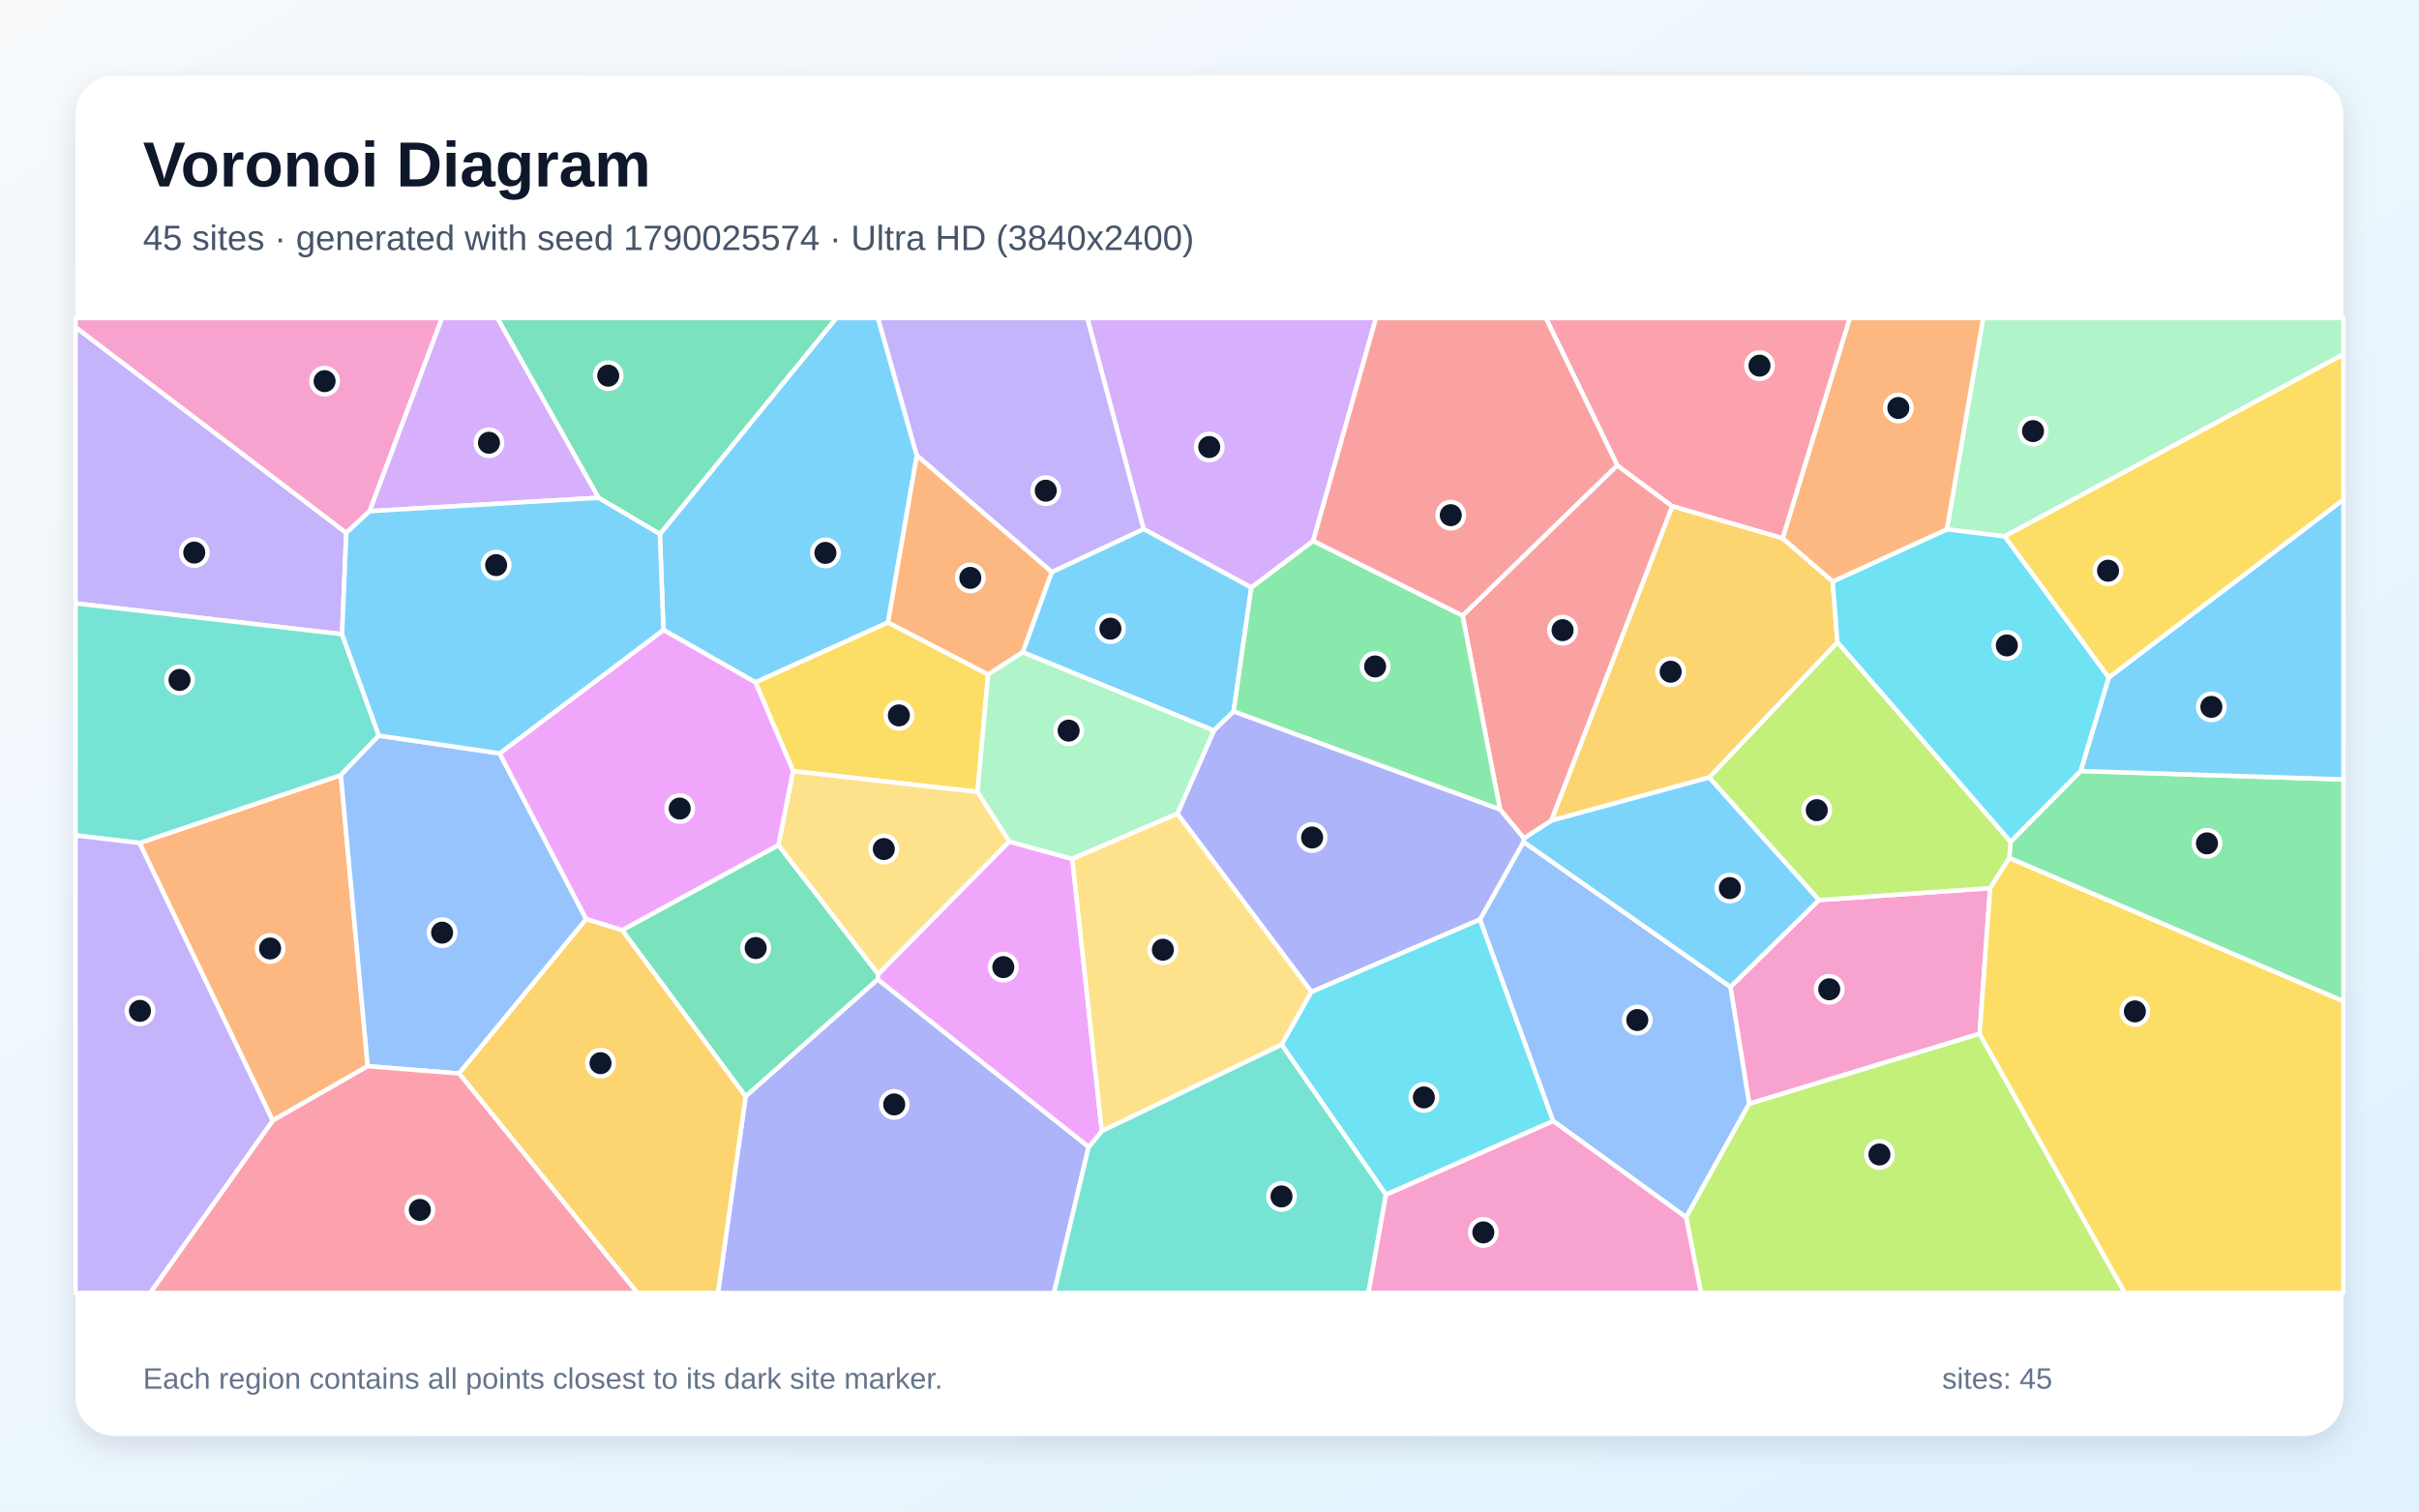
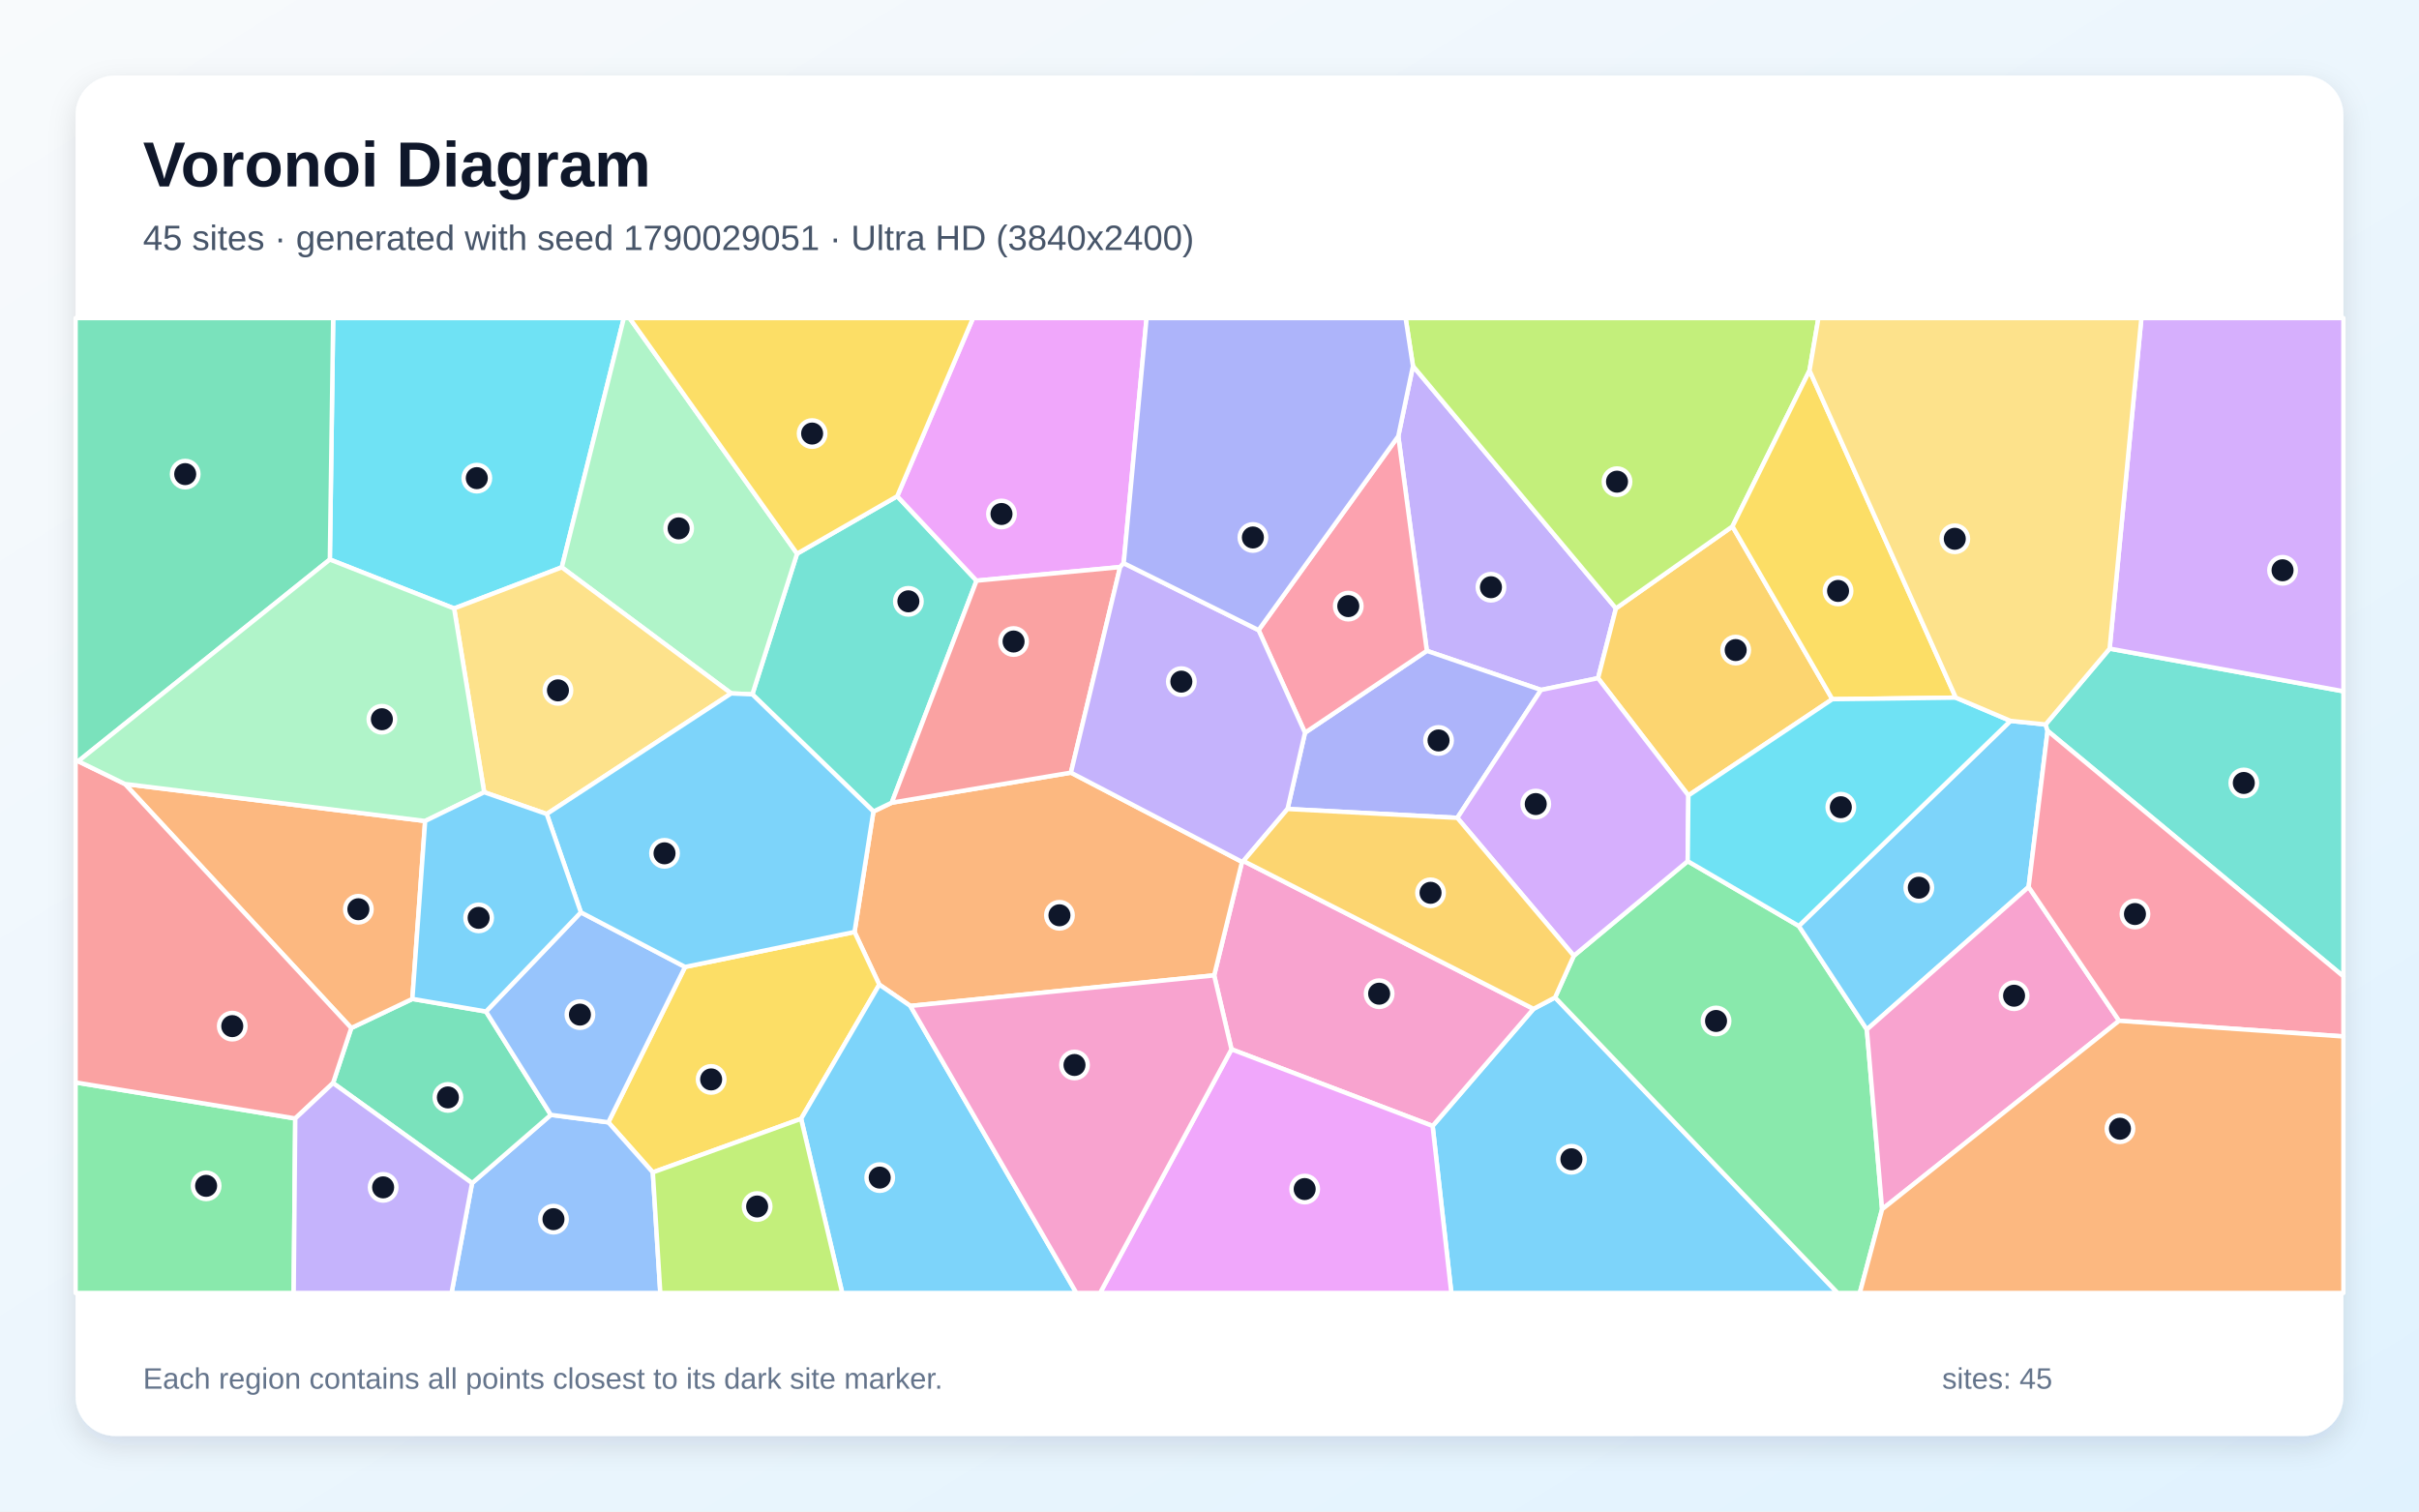
<svg xmlns="http://www.w3.org/2000/svg" width="3840" height="2400" viewBox="0 0 3840 2400" role="img" aria-labelledby="title description">
  <defs>
    <linearGradient id="background" x1="0" y1="0" x2="1" y2="1">
      <stop stop-color="#F8FAFC" />
      <stop offset="1" stop-color="#E0F2FE" />
    </linearGradient>
    <filter id="shadow" x="-5%" y="-5%" width="110%" height="110%">
      <feDropShadow dx="0" dy="15" stdDeviation="22" flood-color="#0F172A" flood-opacity=".12" />
    </filter>
  </defs>
  <rect width="3840" height="2400" fill="url(#background)" />
  <rect x="120" y="120" width="3600" height="2160" rx="63" fill="#FFFFFF" filter="url(#shadow)" />
  <g font-family="Arial, sans-serif">
    <text x="227" y="296" font-size="101" font-weight="700" fill="#0F172A">Voronoi Diagram</text>
-     <text x="227" y="397" font-size="56" fill="#475569">45 sites · generated with seed 1790025574 · Ultra HD (3840x2400)</text>
+     <text x="227" y="397" font-size="56" fill="#475569">45 sites · generated with seed 1790029051 · Ultra HD (3840x2400)</text>
  </g>
  <g stroke="#FFFFFF" stroke-width="7" stroke-linejoin="round">
-     <polygon points="1455.4,723.2 1409.7,988.3 1199.2,1083.5 1053.1,1000.2 1047.5,848.0 1327.5,505.0 1393.8,505.0" fill="#38BDF8" fill-opacity="0.65" />
-     <polygon points="549.7,846.1 543.0,1007.0 120.0,958.1 120.0,519.5" fill="#A78BFA" fill-opacity="0.65" />
-     <polygon points="3142.5,1641.5 2776.7,1752.6 2746.9,1567.0 2887.4,1429.1 3159.3,1410.1" fill="#F472B6" fill-opacity="0.65" />
-     <polygon points="432.8,1779.3 221.4,1338.5 541.1,1230.7 583.7,1692.9" fill="#FB923C" fill-opacity="0.65" />
-     <polygon points="1568.6,1070.9 1551.8,1257.4 1259.1,1224.4 1199.2,1083.5 1409.7,988.3" fill="#FACC15" fill-opacity="0.65" />
-     <polygon points="3189.5,1362.4 3191.7,1336.5 3302.8,1224.2 3720.0,1237.6 3720.0,1589.9" fill="#4ADE80" fill-opacity="0.65" />
-     <polygon points="601.4,1168.0 541.1,1230.7 221.4,1338.5 120.0,1326.4 120.0,958.1 543.0,1007.0" fill="#2DD4BF" fill-opacity="0.65" />
-     <polygon points="728.7,1704.5 583.7,1692.9 541.1,1230.7 601.4,1168.0 793.1,1196.2 930.6,1459.4" fill="#60A5FA" fill-opacity="0.65" />
-     <polygon points="1235.8,1342.0 987.7,1477.1 930.6,1459.4 793.1,1196.2 1053.1,1000.2 1199.2,1083.5 1259.1,1224.4" fill="#E879F9" fill-opacity="0.65" />
-     <polygon points="1394.2,1546.8 1393.5,1555.1 1183.6,1741.0 987.7,1477.1 1235.8,1342.0" fill="#34D399" fill-opacity="0.65" />
-     <polygon points="2567.2,738.8 2654.7,803.9 2462.7,1303.0 2419.1,1331.2 2381.2,1285.4 2321.7,977.4" fill="#F87171" fill-opacity="0.65" />
-     <polygon points="1183.6,1741.0 1393.5,1555.1 1728.2,1821.1 1673.1,2053.0 1139.7,2053.0" fill="#818CF8" fill-opacity="0.65" />
-     <polygon points="728.7,1704.5 930.6,1459.4 987.7,1477.1 1183.6,1741.0 1139.7,2053.0 1011.8,2053.0" fill="#FBBF24" fill-opacity="0.65" />
-     <polygon points="2713.1,1234.5 2916.8,1019.6 3191.7,1336.5 3189.5,1362.4 3159.3,1410.1 2887.4,1429.1" fill="#A3E635" fill-opacity="0.65" />
-     <polygon points="2084.6,858.8 1986.4,933.0 1815.3,840.0 1726.0,505.0 2184.3,505.0" fill="#C084FC" fill-opacity="0.65" />
-     <polygon points="2830.0,854.8 2654.7,803.9 2567.2,738.8 2453.9,505.0 2936.6,505.0" fill="#FB7185" fill-opacity="0.65" />
-     <polygon points="2200.1,1897.0 2034.3,1658.6 2081.7,1574.8 2349.4,1459.7 2465.6,1780.0" fill="#22D3EE" fill-opacity="0.65" />
-     <polygon points="3182.1,851.7 3090.5,840.5 3148.1,505.0 3720.0,505.0 3720.0,562.7" fill="#86EFAC" fill-opacity="0.65" />
-     <polygon points="1602.3,1336.2 1394.2,1546.8 1235.8,1342.0 1259.1,1224.4 1551.8,1257.4" fill="#FCD34D" fill-opacity="0.65" />
-     <polygon points="1958.3,1129.7 1927.0,1160.0 1623.4,1035.7 1669.5,908.3 1815.3,840.0 1986.4,933.0" fill="#38BDF8" fill-opacity="0.65" />
-     <polygon points="3302.8,1224.2 3347.4,1075.8 3720.0,793.1 3720.0,1237.6" fill="#38BDF8" fill-opacity="0.65" />
-     <polygon points="1815.3,840.0 1669.5,908.3 1455.4,723.2 1393.8,505.0 1726.0,505.0" fill="#A78BFA" fill-opacity="0.65" />
-     <polygon points="586.8,811.6 549.7,846.1 120.0,519.5 120.0,505.0 701.7,505.0" fill="#F472B6" fill-opacity="0.65" />
-     <polygon points="1669.5,908.3 1623.4,1035.7 1568.6,1070.9 1409.7,988.3 1455.4,723.2" fill="#FB923C" fill-opacity="0.65" />
-     <polygon points="3347.4,1075.8 3182.1,851.7 3720.0,562.7 3720.0,793.1" fill="#FACC15" fill-opacity="0.65" />
-     <polygon points="1958.3,1129.7 1986.4,933.0 2084.6,858.8 2321.7,977.4 2381.2,1285.4" fill="#4ADE80" fill-opacity="0.65" />
-     <polygon points="1728.2,1821.1 1749.1,1795.7 2034.3,1658.6 2200.1,1897.0 2172.3,2053.0 1673.1,2053.0" fill="#2DD4BF" fill-opacity="0.65" />
-     <polygon points="2465.6,1780.0 2349.4,1459.7 2418.5,1336.7 2746.9,1567.0 2776.7,1752.6 2676.6,1932.9" fill="#60A5FA" fill-opacity="0.65" />
-     <polygon points="1702.2,1363.7 1749.1,1795.7 1728.2,1821.1 1393.5,1555.1 1394.2,1546.8 1602.3,1336.2" fill="#E879F9" fill-opacity="0.65" />
-     <polygon points="1047.5,848.0 950.0,790.4 789.4,505.0 1327.5,505.0" fill="#34D399" fill-opacity="0.65" />
-     <polygon points="2567.2,738.8 2321.7,977.4 2084.6,858.8 2184.3,505.0 2453.9,505.0" fill="#F87171" fill-opacity="0.65" />
-     <polygon points="2418.5,1336.7 2349.4,1459.7 2081.7,1574.8 1869.0,1292.0 1927.0,1160.0 1958.3,1129.7 2381.2,1285.4 2419.1,1331.2" fill="#818CF8" fill-opacity="0.65" />
-     <polygon points="2830.0,854.8 2909.3,923.2 2916.8,1019.6 2713.1,1234.5 2462.7,1303.0 2654.7,803.9" fill="#FBBF24" fill-opacity="0.65" />
-     <polygon points="2676.6,1932.9 2776.7,1752.6 3142.5,1641.5 3373.1,2053.0 2700.2,2053.0" fill="#A3E635" fill-opacity="0.65" />
-     <polygon points="586.8,811.6 701.7,505.0 789.4,505.0 950.0,790.4" fill="#C084FC" fill-opacity="0.65" />
-     <polygon points="432.8,1779.3 583.7,1692.9 728.7,1704.5 1011.8,2053.0 238.2,2053.0" fill="#FB7185" fill-opacity="0.65" />
-     <polygon points="3090.5,840.5 3182.1,851.7 3347.4,1075.8 3302.8,1224.2 3191.7,1336.5 2916.8,1019.6 2909.3,923.2" fill="#22D3EE" fill-opacity="0.65" />
-     <polygon points="1869.0,1292.0 1702.2,1363.7 1602.3,1336.2 1551.8,1257.4 1568.6,1070.9 1623.4,1035.7 1927.0,1160.0" fill="#86EFAC" fill-opacity="0.65" />
-     <polygon points="1869.0,1292.0 2081.7,1574.8 2034.3,1658.6 1749.1,1795.7 1702.2,1363.7" fill="#FCD34D" fill-opacity="0.65" />
-     <polygon points="2418.5,1336.7 2419.1,1331.2 2462.7,1303.0 2713.1,1234.5 2887.4,1429.1 2746.9,1567.0" fill="#38BDF8" fill-opacity="0.65" />
-     <polygon points="793.1,1196.2 601.4,1168.0 543.0,1007.0 549.7,846.1 586.8,811.6 950.0,790.4 1047.5,848.0 1053.1,1000.2" fill="#38BDF8" fill-opacity="0.65" />
-     <polygon points="120.0,1326.4 221.4,1338.5 432.8,1779.3 238.2,2053.0 120.0,2053.0" fill="#A78BFA" fill-opacity="0.65" />
-     <polygon points="2200.1,1897.0 2465.6,1780.0 2676.6,1932.9 2700.2,2053.0 2172.3,2053.0" fill="#F472B6" fill-opacity="0.65" />
-     <polygon points="3090.5,840.5 2909.3,923.2 2830.0,854.8 2936.6,505.0 3148.1,505.0" fill="#FB923C" fill-opacity="0.65" />
-     <polygon points="3142.5,1641.5 3159.3,1410.1 3189.5,1362.4 3720.0,1589.9 3720.0,2053.0 3373.1,2053.0" fill="#FACC15" fill-opacity="0.65" />
+     <polygon points="2274.2,1787.8 2434.3,1601.9 2468.6,1583.8 2917.2,2053.0 2303.9,2053.0" fill="#38BDF8" fill-opacity="0.65" />
+     <polygon points="2219.7,692.6 2243.0,581.2 2565.2,966.0 2536.8,1076.8 2446.3,1095.5 2265.0,1033.4" fill="#A78BFA" fill-opacity="0.65" />
+     <polygon points="1954.9,1666.1 1927.4,1548.7 1971.6,1368.5 1973.9,1367.1 2434.3,1601.9 2274.2,1787.8" fill="#F472B6" fill-opacity="0.65" />
+     <polygon points="1445.1,1597.2 1395.8,1563.4 1356.5,1479.8 1386.5,1288.5 1415.6,1274.5 1700.0,1226.8 1971.6,1368.5 1927.4,1548.7" fill="#FB923C" fill-opacity="0.65" />
+     <polygon points="1271.7,1776.4 1036.3,1861.5 965.7,1782.0 1087.5,1535.3 1356.5,1479.8 1395.8,1563.4" fill="#FACC15" fill-opacity="0.65" />
+     <polygon points="2468.6,1583.8 2498.3,1517.6 2679.1,1367.4 2855.5,1470.3 2963.5,1634.7 2987.7,1920.1 2952.3,2053.0 2917.2,2053.0" fill="#4ADE80" fill-opacity="0.65" />
+     <polygon points="1194.3,1102.5 1265.3,879.1 1424.3,787.9 1550.2,922.0 1415.6,1274.5 1386.5,1288.5" fill="#2DD4BF" fill-opacity="0.65" />
+     <polygon points="749.4,1878.5 874.4,1770.2 965.7,1782.0 1036.3,1861.5 1048.2,2053.0 716.8,2053.0" fill="#60A5FA" fill-opacity="0.65" />
+     <polygon points="1783.8,894.2 1778.1,900.4 1550.2,922.0 1424.3,787.9 1544.6,505.0 1820.1,505.0" fill="#E879F9" fill-opacity="0.65" />
+     <polygon points="528.7,1719.7 557.6,1632.3 654.6,1586.1 771.5,1606.1 874.4,1770.2 749.4,1878.5" fill="#34D399" fill-opacity="0.65" />
+     <polygon points="1700.0,1226.8 1415.6,1274.5 1550.2,922.0 1778.1,900.4" fill="#F87171" fill-opacity="0.65" />
+     <polygon points="2313.4,1298.6 2043.9,1284.5 2071.6,1163.4 2265.0,1033.4 2446.3,1095.5" fill="#818CF8" fill-opacity="0.65" />
+     <polygon points="2908.7,1110.2 2680.2,1263.0 2536.8,1076.8 2565.2,966.0 2750.2,835.8" fill="#FBBF24" fill-opacity="0.65" />
+     <polygon points="2872.5,588.3 2750.2,835.8 2565.2,966.0 2243.0,581.2 2231.3,505.0 2886.6,505.0" fill="#A3E635" fill-opacity="0.65" />
+     <polygon points="2680.2,1263.0 2679.1,1367.4 2498.3,1517.6 2313.4,1298.6 2446.3,1095.5 2536.8,1076.8" fill="#C084FC" fill-opacity="0.65" />
+     <polygon points="2071.6,1163.4 1997.9,1000.5 2219.7,692.6 2265.0,1033.4" fill="#FB7185" fill-opacity="0.65" />
+     <polygon points="891.8,900.8 720.9,966.1 523.6,888.4 528.9,505.0 990.3,505.0" fill="#22D3EE" fill-opacity="0.65" />
+     <polygon points="1265.3,879.1 1194.3,1102.5 1160.7,1101.0 891.8,900.8 990.3,505.0 999.4,505.0" fill="#86EFAC" fill-opacity="0.65" />
+     <polygon points="867.9,1292.5 768.6,1257.9 720.9,966.1 891.8,900.8 1160.7,1101.0" fill="#FCD34D" fill-opacity="0.65" />
+     <polygon points="3191.5,1144.6 3247.2,1150.3 3250.4,1160.4 3220.3,1408.3 2963.5,1634.7 2855.5,1470.3" fill="#38BDF8" fill-opacity="0.65" />
+     <polygon points="1271.7,1776.4 1395.8,1563.4 1445.1,1597.2 1708.7,2053.0 1337.0,2053.0" fill="#38BDF8" fill-opacity="0.65" />
+     <polygon points="1700.0,1226.8 1778.1,900.4 1783.8,894.2 1997.9,1000.5 2071.6,1163.4 2043.9,1284.5 1973.9,1367.1 1971.6,1368.5" fill="#A78BFA" fill-opacity="0.65" />
+     <polygon points="2987.7,1920.1 2963.5,1634.7 3220.3,1408.3 3363.9,1620.8" fill="#F472B6" fill-opacity="0.65" />
+     <polygon points="654.6,1586.1 557.6,1632.3 198.3,1244.8 674.9,1303.6" fill="#FB923C" fill-opacity="0.65" />
+     <polygon points="3104.7,1107.7 2908.7,1110.2 2750.2,835.8 2872.5,588.3" fill="#FACC15" fill-opacity="0.65" />
+     <polygon points="120.0,1718.7 468.7,1775.9 466.2,2053.0 120.0,2053.0" fill="#4ADE80" fill-opacity="0.65" />
+     <polygon points="3250.4,1160.4 3247.2,1150.3 3348.9,1029.9 3720.0,1097.6 3720.0,1550.3" fill="#2DD4BF" fill-opacity="0.65" />
+     <polygon points="874.4,1770.2 771.5,1606.1 922.1,1448.6 1087.5,1535.3 965.7,1782.0" fill="#60A5FA" fill-opacity="0.65" />
+     <polygon points="1954.9,1666.1 2274.2,1787.8 2303.9,2053.0 1746.3,2053.0" fill="#E879F9" fill-opacity="0.65" />
+     <polygon points="523.6,888.4 124.2,1208.7 120.0,1209.1 120.0,505.0 528.9,505.0" fill="#34D399" fill-opacity="0.65" />
+     <polygon points="468.7,1775.9 120.0,1718.7 120.0,1209.1 124.2,1208.7 198.3,1244.8 557.6,1632.3 528.7,1719.7" fill="#F87171" fill-opacity="0.65" />
+     <polygon points="1997.9,1000.5 1783.8,894.2 1820.1,505.0 2231.3,505.0 2243.0,581.2 2219.7,692.6" fill="#818CF8" fill-opacity="0.65" />
+     <polygon points="1973.9,1367.1 2043.9,1284.5 2313.4,1298.6 2498.3,1517.6 2468.6,1583.8 2434.3,1601.9" fill="#FBBF24" fill-opacity="0.65" />
+     <polygon points="1036.3,1861.5 1271.7,1776.4 1337.0,2053.0 1048.2,2053.0" fill="#A3E635" fill-opacity="0.65" />
+     <polygon points="3348.9,1029.9 3399.3,505.0 3720.0,505.0 3720.0,1097.6" fill="#C084FC" fill-opacity="0.65" />
+     <polygon points="3363.9,1620.8 3220.3,1408.3 3250.4,1160.4 3720.0,1550.3 3720.0,1645.7" fill="#FB7185" fill-opacity="0.65" />
+     <polygon points="3104.7,1107.7 3191.5,1144.6 2855.5,1470.3 2679.1,1367.4 2680.2,1263.0 2908.7,1110.2" fill="#22D3EE" fill-opacity="0.65" />
+     <polygon points="768.6,1257.9 674.9,1303.6 198.3,1244.8 124.2,1208.7 523.6,888.4 720.9,966.1" fill="#86EFAC" fill-opacity="0.65" />
+     <polygon points="3348.9,1029.9 3247.2,1150.3 3191.5,1144.6 3104.7,1107.7 2872.5,588.3 2886.6,505.0 3399.3,505.0" fill="#FCD34D" fill-opacity="0.65" />
+     <polygon points="1087.5,1535.3 922.1,1448.6 867.9,1292.5 1160.7,1101.0 1194.3,1102.5 1386.5,1288.5 1356.5,1479.8" fill="#38BDF8" fill-opacity="0.65" />
+     <polygon points="922.1,1448.6 771.5,1606.1 654.6,1586.1 674.9,1303.6 768.6,1257.9 867.9,1292.5" fill="#38BDF8" fill-opacity="0.65" />
+     <polygon points="468.7,1775.9 528.7,1719.7 749.4,1878.5 716.8,2053.0 466.2,2053.0" fill="#A78BFA" fill-opacity="0.65" />
+     <polygon points="1445.1,1597.2 1927.4,1548.7 1954.9,1666.1 1746.3,2053.0 1708.7,2053.0" fill="#F472B6" fill-opacity="0.65" />
+     <polygon points="2987.7,1920.1 3363.9,1620.8 3720.0,1645.7 3720.0,2053.0 2952.3,2053.0" fill="#FB923C" fill-opacity="0.65" />
+     <polygon points="1424.3,787.9 1265.3,879.1 999.4,505.0 1544.6,505.0" fill="#FACC15" fill-opacity="0.65" />
  </g>
  <g>
-     <circle cx="1310.3" cy="877.9" r="21" fill="#0F172A" stroke="#FFFFFF" stroke-width="7" />
-     <circle cx="308.4" cy="877.4" r="21" fill="#0F172A" stroke="#FFFFFF" stroke-width="7" />
-     <circle cx="2903.8" cy="1570.8" r="21" fill="#0F172A" stroke="#FFFFFF" stroke-width="7" />
-     <circle cx="428.8" cy="1506.0" r="21" fill="#0F172A" stroke="#FFFFFF" stroke-width="7" />
-     <circle cx="1426.9" cy="1135.9" r="21" fill="#0F172A" stroke="#FFFFFF" stroke-width="7" />
-     <circle cx="3503.4" cy="1339.1" r="21" fill="#0F172A" stroke="#FFFFFF" stroke-width="7" />
-     <circle cx="285.0" cy="1079.6" r="21" fill="#0F172A" stroke="#FFFFFF" stroke-width="7" />
-     <circle cx="701.8" cy="1480.9" r="21" fill="#0F172A" stroke="#FFFFFF" stroke-width="7" />
-     <circle cx="1079.0" cy="1283.8" r="21" fill="#0F172A" stroke="#FFFFFF" stroke-width="7" />
-     <circle cx="1199.6" cy="1505.3" r="21" fill="#0F172A" stroke="#FFFFFF" stroke-width="7" />
-     <circle cx="2480.5" cy="1000.6" r="21" fill="#0F172A" stroke="#FFFFFF" stroke-width="7" />
-     <circle cx="1419.5" cy="1753.6" r="21" fill="#0F172A" stroke="#FFFFFF" stroke-width="7" />
-     <circle cx="953.3" cy="1688.1" r="21" fill="#0F172A" stroke="#FFFFFF" stroke-width="7" />
-     <circle cx="2884.0" cy="1286.4" r="21" fill="#0F172A" stroke="#FFFFFF" stroke-width="7" />
-     <circle cx="1919.6" cy="709.8" r="21" fill="#0F172A" stroke="#FFFFFF" stroke-width="7" />
-     <circle cx="2793.1" cy="580.6" r="21" fill="#0F172A" stroke="#FFFFFF" stroke-width="7" />
-     <circle cx="2260.3" cy="1742.5" r="21" fill="#0F172A" stroke="#FFFFFF" stroke-width="7" />
-     <circle cx="3227.3" cy="684.5" r="21" fill="#0F172A" stroke="#FFFFFF" stroke-width="7" />
-     <circle cx="1403.0" cy="1348.1" r="21" fill="#0F172A" stroke="#FFFFFF" stroke-width="7" />
-     <circle cx="1762.7" cy="998.2" r="21" fill="#0F172A" stroke="#FFFFFF" stroke-width="7" />
-     <circle cx="3510.4" cy="1122.4" r="21" fill="#0F172A" stroke="#FFFFFF" stroke-width="7" />
-     <circle cx="1660.1" cy="779.1" r="21" fill="#0F172A" stroke="#FFFFFF" stroke-width="7" />
-     <circle cx="515.3" cy="605.2" r="21" fill="#0F172A" stroke="#FFFFFF" stroke-width="7" />
-     <circle cx="1540.3" cy="917.6" r="21" fill="#0F172A" stroke="#FFFFFF" stroke-width="7" />
-     <circle cx="3346.4" cy="906.2" r="21" fill="#0F172A" stroke="#FFFFFF" stroke-width="7" />
-     <circle cx="2182.9" cy="1058.2" r="21" fill="#0F172A" stroke="#FFFFFF" stroke-width="7" />
-     <circle cx="2034.3" cy="1899.7" r="21" fill="#0F172A" stroke="#FFFFFF" stroke-width="7" />
-     <circle cx="2599.1" cy="1619.6" r="21" fill="#0F172A" stroke="#FFFFFF" stroke-width="7" />
-     <circle cx="1592.7" cy="1535.6" r="21" fill="#0F172A" stroke="#FFFFFF" stroke-width="7" />
-     <circle cx="965.5" cy="596.5" r="21" fill="#0F172A" stroke="#FFFFFF" stroke-width="7" />
-     <circle cx="2303.0" cy="818.0" r="21" fill="#0F172A" stroke="#FFFFFF" stroke-width="7" />
-     <circle cx="2082.9" cy="1329.8" r="21" fill="#0F172A" stroke="#FFFFFF" stroke-width="7" />
-     <circle cx="2652.1" cy="1066.6" r="21" fill="#0F172A" stroke="#FFFFFF" stroke-width="7" />
-     <circle cx="2983.5" cy="1833.1" r="21" fill="#0F172A" stroke="#FFFFFF" stroke-width="7" />
-     <circle cx="776.2" cy="703.0" r="21" fill="#0F172A" stroke="#FFFFFF" stroke-width="7" />
-     <circle cx="666.5" cy="1921.1" r="21" fill="#0F172A" stroke="#FFFFFF" stroke-width="7" />
-     <circle cx="3185.7" cy="1024.8" r="21" fill="#0F172A" stroke="#FFFFFF" stroke-width="7" />
-     <circle cx="1696.4" cy="1160.1" r="21" fill="#0F172A" stroke="#FFFFFF" stroke-width="7" />
-     <circle cx="1846.0" cy="1508.0" r="21" fill="#0F172A" stroke="#FFFFFF" stroke-width="7" />
-     <circle cx="2746.0" cy="1410.1" r="21" fill="#0F172A" stroke="#FFFFFF" stroke-width="7" />
-     <circle cx="787.6" cy="897.3" r="21" fill="#0F172A" stroke="#FFFFFF" stroke-width="7" />
-     <circle cx="222.2" cy="1605.1" r="21" fill="#0F172A" stroke="#FFFFFF" stroke-width="7" />
-     <circle cx="2354.7" cy="1956.8" r="21" fill="#0F172A" stroke="#FFFFFF" stroke-width="7" />
-     <circle cx="3013.5" cy="647.8" r="21" fill="#0F172A" stroke="#FFFFFF" stroke-width="7" />
-     <circle cx="3389.0" cy="1605.9" r="21" fill="#0F172A" stroke="#FFFFFF" stroke-width="7" />
+     <circle cx="2494.5" cy="1840.7" r="21" fill="#0F172A" stroke="#FFFFFF" stroke-width="7" />
+     <circle cx="2366.8" cy="932.4" r="21" fill="#0F172A" stroke="#FFFFFF" stroke-width="7" />
+     <circle cx="2189.3" cy="1577.8" r="21" fill="#0F172A" stroke="#FFFFFF" stroke-width="7" />
+     <circle cx="1681.8" cy="1453.3" r="21" fill="#0F172A" stroke="#FFFFFF" stroke-width="7" />
+     <circle cx="1128.9" cy="1713.9" r="21" fill="#0F172A" stroke="#FFFFFF" stroke-width="7" />
+     <circle cx="2724.1" cy="1621.1" r="21" fill="#0F172A" stroke="#FFFFFF" stroke-width="7" />
+     <circle cx="1442.0" cy="954.8" r="21" fill="#0F172A" stroke="#FFFFFF" stroke-width="7" />
+     <circle cx="878.6" cy="1935.8" r="21" fill="#0F172A" stroke="#FFFFFF" stroke-width="7" />
+     <circle cx="1589.8" cy="816.1" r="21" fill="#0F172A" stroke="#FFFFFF" stroke-width="7" />
+     <circle cx="711.0" cy="1742.5" r="21" fill="#0F172A" stroke="#FFFFFF" stroke-width="7" />
+     <circle cx="1609.0" cy="1018.6" r="21" fill="#0F172A" stroke="#FFFFFF" stroke-width="7" />
+     <circle cx="2283.6" cy="1175.7" r="21" fill="#0F172A" stroke="#FFFFFF" stroke-width="7" />
+     <circle cx="2755.3" cy="1032.2" r="21" fill="#0F172A" stroke="#FFFFFF" stroke-width="7" />
+     <circle cx="2566.9" cy="764.8" r="21" fill="#0F172A" stroke="#FFFFFF" stroke-width="7" />
+     <circle cx="2437.9" cy="1276.7" r="21" fill="#0F172A" stroke="#FFFFFF" stroke-width="7" />
+     <circle cx="2140.3" cy="962.4" r="21" fill="#0F172A" stroke="#FFFFFF" stroke-width="7" />
+     <circle cx="756.9" cy="759.2" r="21" fill="#0F172A" stroke="#FFFFFF" stroke-width="7" />
+     <circle cx="1077.3" cy="839.0" r="21" fill="#0F172A" stroke="#FFFFFF" stroke-width="7" />
+     <circle cx="885.7" cy="1096.2" r="21" fill="#0F172A" stroke="#FFFFFF" stroke-width="7" />
+     <circle cx="3046.0" cy="1409.5" r="21" fill="#0F172A" stroke="#FFFFFF" stroke-width="7" />
+     <circle cx="1396.5" cy="1869.8" r="21" fill="#0F172A" stroke="#FFFFFF" stroke-width="7" />
+     <circle cx="1875.3" cy="1082.3" r="21" fill="#0F172A" stroke="#FFFFFF" stroke-width="7" />
+     <circle cx="3197.2" cy="1581.0" r="21" fill="#0F172A" stroke="#FFFFFF" stroke-width="7" />
+     <circle cx="568.9" cy="1443.7" r="21" fill="#0F172A" stroke="#FFFFFF" stroke-width="7" />
+     <circle cx="2917.8" cy="938.3" r="21" fill="#0F172A" stroke="#FFFFFF" stroke-width="7" />
+     <circle cx="327.2" cy="1882.9" r="21" fill="#0F172A" stroke="#FFFFFF" stroke-width="7" />
+     <circle cx="3561.9" cy="1243.2" r="21" fill="#0F172A" stroke="#FFFFFF" stroke-width="7" />
+     <circle cx="920.6" cy="1611.0" r="21" fill="#0F172A" stroke="#FFFFFF" stroke-width="7" />
+     <circle cx="2071.1" cy="1888.0" r="21" fill="#0F172A" stroke="#FFFFFF" stroke-width="7" />
+     <circle cx="294.0" cy="752.8" r="21" fill="#0F172A" stroke="#FFFFFF" stroke-width="7" />
+     <circle cx="368.7" cy="1629.3" r="21" fill="#0F172A" stroke="#FFFFFF" stroke-width="7" />
+     <circle cx="1988.9" cy="853.4" r="21" fill="#0F172A" stroke="#FFFFFF" stroke-width="7" />
+     <circle cx="2270.9" cy="1417.6" r="21" fill="#0F172A" stroke="#FFFFFF" stroke-width="7" />
+     <circle cx="1201.9" cy="1915.7" r="21" fill="#0F172A" stroke="#FFFFFF" stroke-width="7" />
+     <circle cx="3623.4" cy="905.5" r="21" fill="#0F172A" stroke="#FFFFFF" stroke-width="7" />
+     <circle cx="3389.1" cy="1451.3" r="21" fill="#0F172A" stroke="#FFFFFF" stroke-width="7" />
+     <circle cx="2922.2" cy="1281.7" r="21" fill="#0F172A" stroke="#FFFFFF" stroke-width="7" />
+     <circle cx="606.2" cy="1142.0" r="21" fill="#0F172A" stroke="#FFFFFF" stroke-width="7" />
+     <circle cx="3103.1" cy="855.5" r="21" fill="#0F172A" stroke="#FFFFFF" stroke-width="7" />
+     <circle cx="1054.9" cy="1354.9" r="21" fill="#0F172A" stroke="#FFFFFF" stroke-width="7" />
+     <circle cx="759.8" cy="1457.4" r="21" fill="#0F172A" stroke="#FFFFFF" stroke-width="7" />
+     <circle cx="608.2" cy="1885.3" r="21" fill="#0F172A" stroke="#FFFFFF" stroke-width="7" />
+     <circle cx="1705.7" cy="1691.0" r="21" fill="#0F172A" stroke="#FFFFFF" stroke-width="7" />
+     <circle cx="3365.3" cy="1792.2" r="21" fill="#0F172A" stroke="#FFFFFF" stroke-width="7" />
+     <circle cx="1289.2" cy="688.4" r="21" fill="#0F172A" stroke="#FFFFFF" stroke-width="7" />
  </g>
  <g font-family="Arial, sans-serif" font-size="47" fill="#64748B">
    <text x="227" y="2205">Each region contains all points closest to its dark site marker.</text>
    <text x="3083" y="2205">sites: 45</text>
  </g>
</svg>
